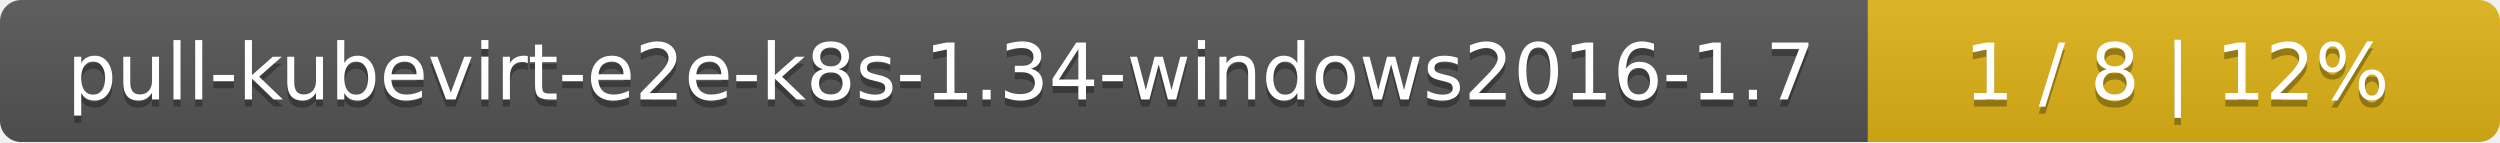
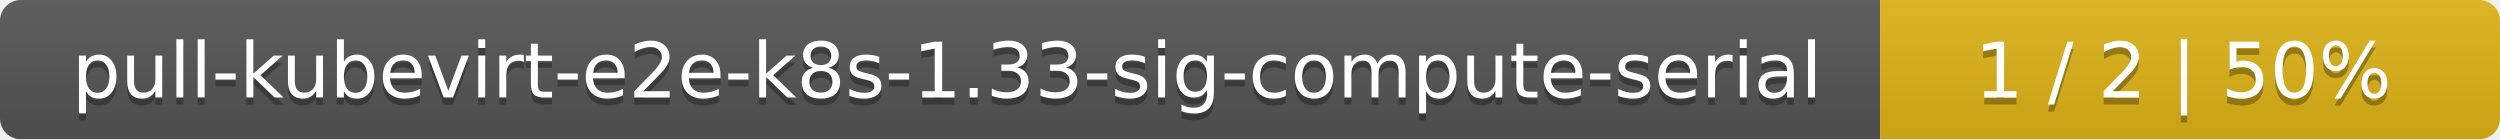
- <svg xmlns="http://www.w3.org/2000/svg" width="352" height="20">
+ <svg xmlns="http://www.w3.org/2000/svg" width="359" height="20">
  <linearGradient id="smooth" x2="0" y2="100%">
    <stop offset="0" stop-color="#bbb" stop-opacity=".1" />
    <stop offset="1" stop-opacity=".1" />
  </linearGradient>
  <mask id="round">
-     <rect width="352" height="20" rx="3" fill="#fff" />
+     <rect width="359" height="20" rx="3" fill="#fff" />
  </mask>
  <g mask="url(#round)">
-     <rect width="263" height="20" fill="#555" />
-     <rect x="263" width="89" height="20" fill="#dfb317" />
-     <rect width="352" height="20" fill="url(#smooth)" />
+     <rect width="270" height="20" fill="#555" />
+     <rect x="270" width="89" height="20" fill="#dfb317" />
+     <rect width="359" height="20" fill="url(#smooth)" />
  </g>
  <g fill="#fff" text-anchor="middle" font-family="DejaVu Sans,Verdana,Geneva,sans-serif" font-size="11">
-     <text x="132.5" y="15" fill="#010101" fill-opacity=".3">pull-kubevirt-e2e-k8s-1.34-windows2016-1.7</text>
-     <text x="132.5" y="14">pull-kubevirt-e2e-k8s-1.34-windows2016-1.7</text>
-     <text x="306.5" y="15" fill="#010101" fill-opacity=".3">1 / 8    |    12%</text>
-     <text x="306.5" y="14">1 / 8    |    12%</text>
+     <text x="136" y="15" fill="#010101" fill-opacity=".3">pull-kubevirt-e2e-k8s-1.33-sig-compute-serial</text>
+     <text x="136" y="14">pull-kubevirt-e2e-k8s-1.33-sig-compute-serial</text>
+     <text x="313.5" y="15" fill="#010101" fill-opacity=".3">1 / 2    |    50%</text>
+     <text x="313.5" y="14">1 / 2    |    50%</text>
  </g>
</svg>
